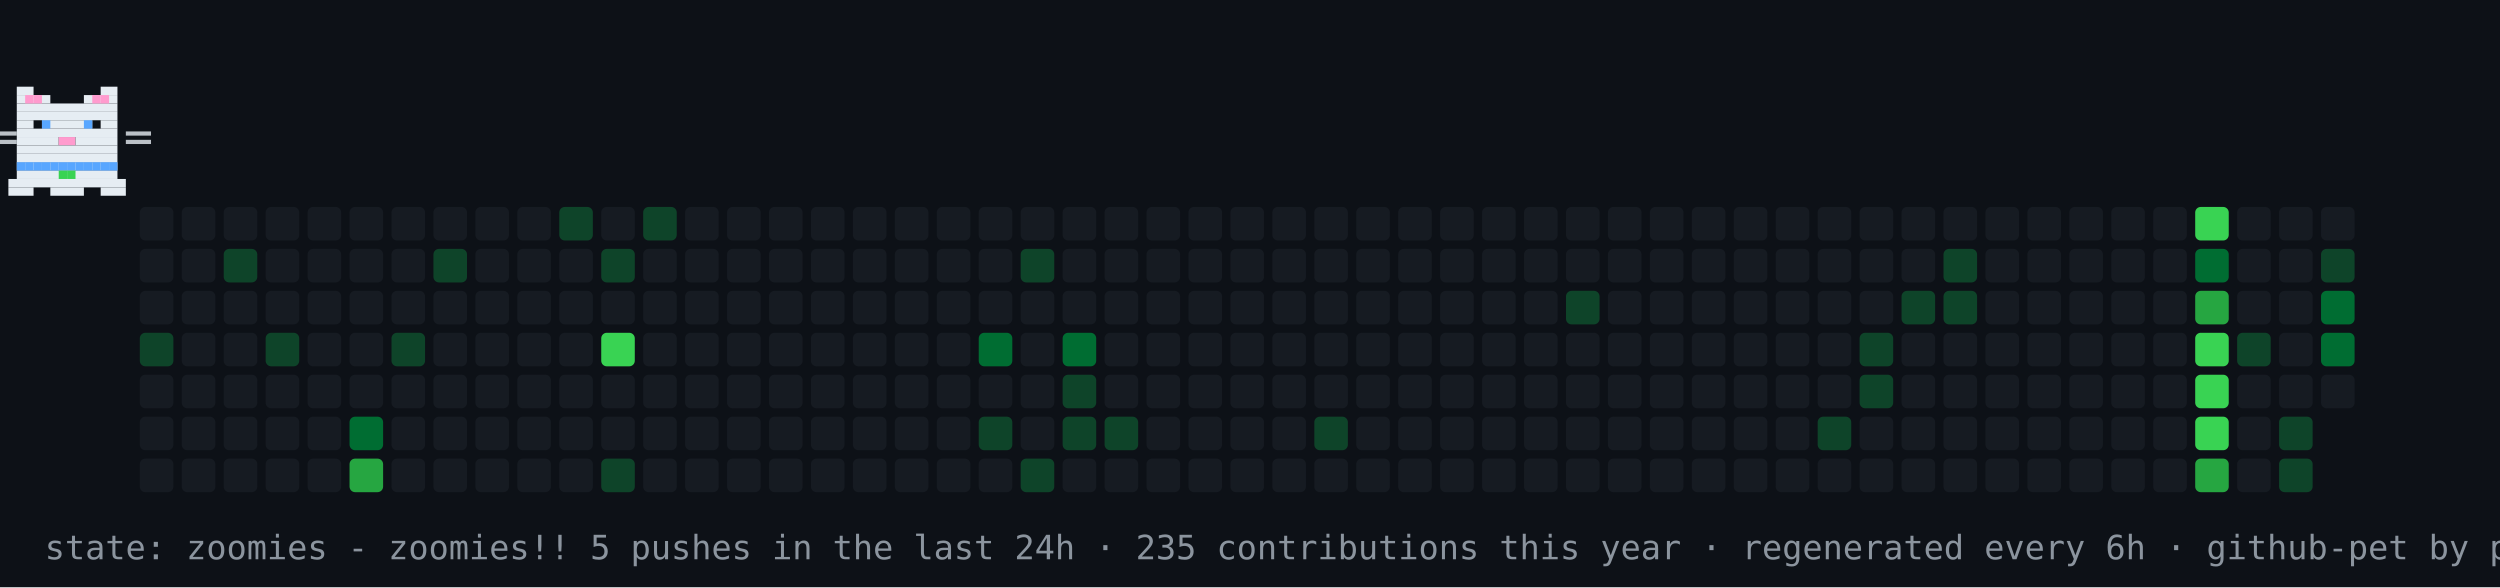
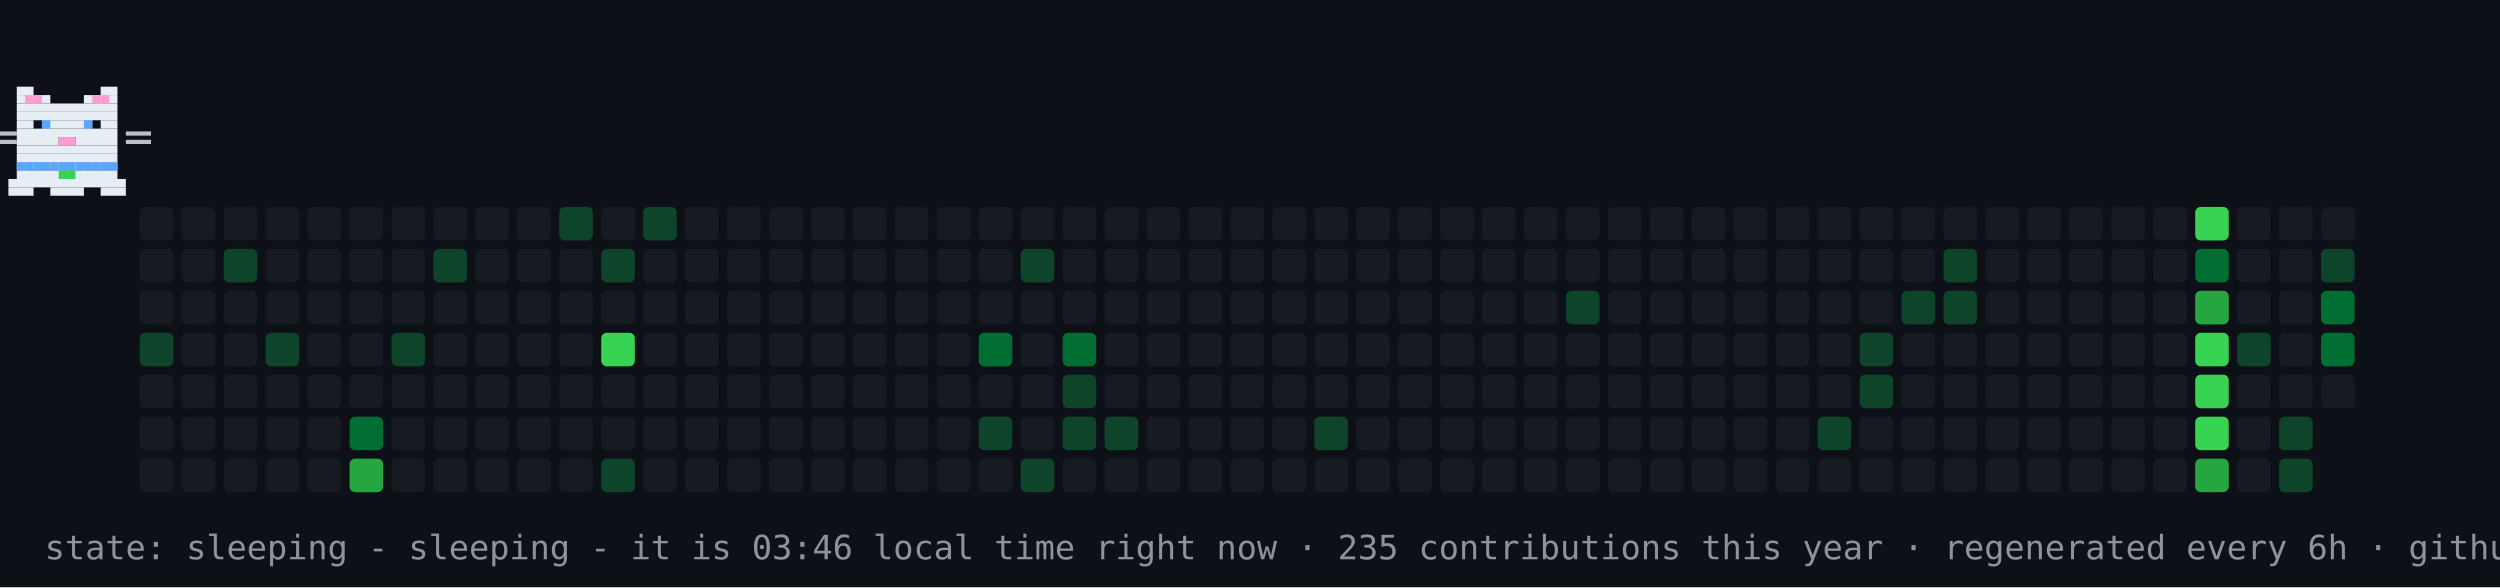
- <svg xmlns="http://www.w3.org/2000/svg" width="894" height="210" viewBox="0 0 894 210" role="img" aria-label="contribution graph cat: zoomies">
+ <svg xmlns="http://www.w3.org/2000/svg" width="894" height="210" viewBox="0 0 894 210" role="img" aria-label="contribution graph cat: sleeping">
  <rect width="894" height="210" fill="#0d1117" />
  <rect x="50" y="74" width="12" height="12" rx="2" fill="#161b22" />
  <rect x="50" y="89" width="12" height="12" rx="2" fill="#161b22" />
  <rect x="50" y="104" width="12" height="12" rx="2" fill="#161b22" />
  <rect x="50" y="119" width="12" height="12" rx="2" fill="#0e4429" />
  <rect x="50" y="134" width="12" height="12" rx="2" fill="#161b22" />
  <rect x="50" y="149" width="12" height="12" rx="2" fill="#161b22" />
  <rect x="50" y="164" width="12" height="12" rx="2" fill="#161b22" />
  <rect x="65" y="74" width="12" height="12" rx="2" fill="#161b22" />
  <rect x="65" y="89" width="12" height="12" rx="2" fill="#161b22" />
  <rect x="65" y="104" width="12" height="12" rx="2" fill="#161b22" />
  <rect x="65" y="119" width="12" height="12" rx="2" fill="#161b22" />
  <rect x="65" y="134" width="12" height="12" rx="2" fill="#161b22" />
  <rect x="65" y="149" width="12" height="12" rx="2" fill="#161b22" />
  <rect x="65" y="164" width="12" height="12" rx="2" fill="#161b22" />
  <rect x="80" y="74" width="12" height="12" rx="2" fill="#161b22" />
  <rect x="80" y="89" width="12" height="12" rx="2" fill="#0e4429" />
  <rect x="80" y="104" width="12" height="12" rx="2" fill="#161b22" />
  <rect x="80" y="119" width="12" height="12" rx="2" fill="#161b22" />
  <rect x="80" y="134" width="12" height="12" rx="2" fill="#161b22" />
  <rect x="80" y="149" width="12" height="12" rx="2" fill="#161b22" />
  <rect x="80" y="164" width="12" height="12" rx="2" fill="#161b22" />
  <rect x="95" y="74" width="12" height="12" rx="2" fill="#161b22" />
  <rect x="95" y="89" width="12" height="12" rx="2" fill="#161b22" />
  <rect x="95" y="104" width="12" height="12" rx="2" fill="#161b22" />
  <rect x="95" y="119" width="12" height="12" rx="2" fill="#0e4429" />
  <rect x="95" y="134" width="12" height="12" rx="2" fill="#161b22" />
  <rect x="95" y="149" width="12" height="12" rx="2" fill="#161b22" />
  <rect x="95" y="164" width="12" height="12" rx="2" fill="#161b22" />
  <rect x="110" y="74" width="12" height="12" rx="2" fill="#161b22" />
  <rect x="110" y="89" width="12" height="12" rx="2" fill="#161b22" />
  <rect x="110" y="104" width="12" height="12" rx="2" fill="#161b22" />
  <rect x="110" y="119" width="12" height="12" rx="2" fill="#161b22" />
  <rect x="110" y="134" width="12" height="12" rx="2" fill="#161b22" />
  <rect x="110" y="149" width="12" height="12" rx="2" fill="#161b22" />
  <rect x="110" y="164" width="12" height="12" rx="2" fill="#161b22" />
  <rect x="125" y="74" width="12" height="12" rx="2" fill="#161b22" />
  <rect x="125" y="89" width="12" height="12" rx="2" fill="#161b22" />
  <rect x="125" y="104" width="12" height="12" rx="2" fill="#161b22" />
  <rect x="125" y="119" width="12" height="12" rx="2" fill="#161b22" />
  <rect x="125" y="134" width="12" height="12" rx="2" fill="#161b22" />
  <rect x="125" y="149" width="12" height="12" rx="2" fill="#006d32" />
  <rect x="125" y="164" width="12" height="12" rx="2" fill="#26a641" />
  <rect x="140" y="74" width="12" height="12" rx="2" fill="#161b22" />
  <rect x="140" y="89" width="12" height="12" rx="2" fill="#161b22" />
  <rect x="140" y="104" width="12" height="12" rx="2" fill="#161b22" />
  <rect x="140" y="119" width="12" height="12" rx="2" fill="#0e4429" />
  <rect x="140" y="134" width="12" height="12" rx="2" fill="#161b22" />
  <rect x="140" y="149" width="12" height="12" rx="2" fill="#161b22" />
  <rect x="140" y="164" width="12" height="12" rx="2" fill="#161b22" />
  <rect x="155" y="74" width="12" height="12" rx="2" fill="#161b22" />
  <rect x="155" y="89" width="12" height="12" rx="2" fill="#0e4429" />
  <rect x="155" y="104" width="12" height="12" rx="2" fill="#161b22" />
  <rect x="155" y="119" width="12" height="12" rx="2" fill="#161b22" />
  <rect x="155" y="134" width="12" height="12" rx="2" fill="#161b22" />
  <rect x="155" y="149" width="12" height="12" rx="2" fill="#161b22" />
  <rect x="155" y="164" width="12" height="12" rx="2" fill="#161b22" />
  <rect x="170" y="74" width="12" height="12" rx="2" fill="#161b22" />
  <rect x="170" y="89" width="12" height="12" rx="2" fill="#161b22" />
  <rect x="170" y="104" width="12" height="12" rx="2" fill="#161b22" />
  <rect x="170" y="119" width="12" height="12" rx="2" fill="#161b22" />
  <rect x="170" y="134" width="12" height="12" rx="2" fill="#161b22" />
  <rect x="170" y="149" width="12" height="12" rx="2" fill="#161b22" />
  <rect x="170" y="164" width="12" height="12" rx="2" fill="#161b22" />
  <rect x="185" y="74" width="12" height="12" rx="2" fill="#161b22" />
  <rect x="185" y="89" width="12" height="12" rx="2" fill="#161b22" />
  <rect x="185" y="104" width="12" height="12" rx="2" fill="#161b22" />
  <rect x="185" y="119" width="12" height="12" rx="2" fill="#161b22" />
  <rect x="185" y="134" width="12" height="12" rx="2" fill="#161b22" />
  <rect x="185" y="149" width="12" height="12" rx="2" fill="#161b22" />
  <rect x="185" y="164" width="12" height="12" rx="2" fill="#161b22" />
  <rect x="200" y="74" width="12" height="12" rx="2" fill="#0e4429" />
  <rect x="200" y="89" width="12" height="12" rx="2" fill="#161b22" />
  <rect x="200" y="104" width="12" height="12" rx="2" fill="#161b22" />
  <rect x="200" y="119" width="12" height="12" rx="2" fill="#161b22" />
  <rect x="200" y="134" width="12" height="12" rx="2" fill="#161b22" />
  <rect x="200" y="149" width="12" height="12" rx="2" fill="#161b22" />
  <rect x="200" y="164" width="12" height="12" rx="2" fill="#161b22" />
  <rect x="215" y="74" width="12" height="12" rx="2" fill="#161b22" />
  <rect x="215" y="89" width="12" height="12" rx="2" fill="#0e4429" />
  <rect x="215" y="104" width="12" height="12" rx="2" fill="#161b22" />
  <rect x="215" y="119" width="12" height="12" rx="2" fill="#39d353" />
  <rect x="215" y="134" width="12" height="12" rx="2" fill="#161b22" />
  <rect x="215" y="149" width="12" height="12" rx="2" fill="#161b22" />
  <rect x="215" y="164" width="12" height="12" rx="2" fill="#0e4429" />
  <rect x="230" y="74" width="12" height="12" rx="2" fill="#0e4429" />
  <rect x="230" y="89" width="12" height="12" rx="2" fill="#161b22" />
  <rect x="230" y="104" width="12" height="12" rx="2" fill="#161b22" />
  <rect x="230" y="119" width="12" height="12" rx="2" fill="#161b22" />
  <rect x="230" y="134" width="12" height="12" rx="2" fill="#161b22" />
  <rect x="230" y="149" width="12" height="12" rx="2" fill="#161b22" />
  <rect x="230" y="164" width="12" height="12" rx="2" fill="#161b22" />
  <rect x="245" y="74" width="12" height="12" rx="2" fill="#161b22" />
  <rect x="245" y="89" width="12" height="12" rx="2" fill="#161b22" />
  <rect x="245" y="104" width="12" height="12" rx="2" fill="#161b22" />
  <rect x="245" y="119" width="12" height="12" rx="2" fill="#161b22" />
  <rect x="245" y="134" width="12" height="12" rx="2" fill="#161b22" />
  <rect x="245" y="149" width="12" height="12" rx="2" fill="#161b22" />
  <rect x="245" y="164" width="12" height="12" rx="2" fill="#161b22" />
  <rect x="260" y="74" width="12" height="12" rx="2" fill="#161b22" />
  <rect x="260" y="89" width="12" height="12" rx="2" fill="#161b22" />
  <rect x="260" y="104" width="12" height="12" rx="2" fill="#161b22" />
  <rect x="260" y="119" width="12" height="12" rx="2" fill="#161b22" />
  <rect x="260" y="134" width="12" height="12" rx="2" fill="#161b22" />
  <rect x="260" y="149" width="12" height="12" rx="2" fill="#161b22" />
  <rect x="260" y="164" width="12" height="12" rx="2" fill="#161b22" />
  <rect x="275" y="74" width="12" height="12" rx="2" fill="#161b22" />
  <rect x="275" y="89" width="12" height="12" rx="2" fill="#161b22" />
  <rect x="275" y="104" width="12" height="12" rx="2" fill="#161b22" />
  <rect x="275" y="119" width="12" height="12" rx="2" fill="#161b22" />
  <rect x="275" y="134" width="12" height="12" rx="2" fill="#161b22" />
  <rect x="275" y="149" width="12" height="12" rx="2" fill="#161b22" />
  <rect x="275" y="164" width="12" height="12" rx="2" fill="#161b22" />
  <rect x="290" y="74" width="12" height="12" rx="2" fill="#161b22" />
  <rect x="290" y="89" width="12" height="12" rx="2" fill="#161b22" />
  <rect x="290" y="104" width="12" height="12" rx="2" fill="#161b22" />
  <rect x="290" y="119" width="12" height="12" rx="2" fill="#161b22" />
  <rect x="290" y="134" width="12" height="12" rx="2" fill="#161b22" />
  <rect x="290" y="149" width="12" height="12" rx="2" fill="#161b22" />
  <rect x="290" y="164" width="12" height="12" rx="2" fill="#161b22" />
  <rect x="305" y="74" width="12" height="12" rx="2" fill="#161b22" />
  <rect x="305" y="89" width="12" height="12" rx="2" fill="#161b22" />
  <rect x="305" y="104" width="12" height="12" rx="2" fill="#161b22" />
  <rect x="305" y="119" width="12" height="12" rx="2" fill="#161b22" />
  <rect x="305" y="134" width="12" height="12" rx="2" fill="#161b22" />
  <rect x="305" y="149" width="12" height="12" rx="2" fill="#161b22" />
  <rect x="305" y="164" width="12" height="12" rx="2" fill="#161b22" />
  <rect x="320" y="74" width="12" height="12" rx="2" fill="#161b22" />
  <rect x="320" y="89" width="12" height="12" rx="2" fill="#161b22" />
  <rect x="320" y="104" width="12" height="12" rx="2" fill="#161b22" />
  <rect x="320" y="119" width="12" height="12" rx="2" fill="#161b22" />
  <rect x="320" y="134" width="12" height="12" rx="2" fill="#161b22" />
  <rect x="320" y="149" width="12" height="12" rx="2" fill="#161b22" />
  <rect x="320" y="164" width="12" height="12" rx="2" fill="#161b22" />
  <rect x="335" y="74" width="12" height="12" rx="2" fill="#161b22" />
  <rect x="335" y="89" width="12" height="12" rx="2" fill="#161b22" />
  <rect x="335" y="104" width="12" height="12" rx="2" fill="#161b22" />
  <rect x="335" y="119" width="12" height="12" rx="2" fill="#161b22" />
  <rect x="335" y="134" width="12" height="12" rx="2" fill="#161b22" />
  <rect x="335" y="149" width="12" height="12" rx="2" fill="#161b22" />
  <rect x="335" y="164" width="12" height="12" rx="2" fill="#161b22" />
  <rect x="350" y="74" width="12" height="12" rx="2" fill="#161b22" />
  <rect x="350" y="89" width="12" height="12" rx="2" fill="#161b22" />
  <rect x="350" y="104" width="12" height="12" rx="2" fill="#161b22" />
  <rect x="350" y="119" width="12" height="12" rx="2" fill="#006d32" />
  <rect x="350" y="134" width="12" height="12" rx="2" fill="#161b22" />
  <rect x="350" y="149" width="12" height="12" rx="2" fill="#0e4429" />
  <rect x="350" y="164" width="12" height="12" rx="2" fill="#161b22" />
  <rect x="365" y="74" width="12" height="12" rx="2" fill="#161b22" />
  <rect x="365" y="89" width="12" height="12" rx="2" fill="#0e4429" />
  <rect x="365" y="104" width="12" height="12" rx="2" fill="#161b22" />
  <rect x="365" y="119" width="12" height="12" rx="2" fill="#161b22" />
  <rect x="365" y="134" width="12" height="12" rx="2" fill="#161b22" />
  <rect x="365" y="149" width="12" height="12" rx="2" fill="#161b22" />
  <rect x="365" y="164" width="12" height="12" rx="2" fill="#0e4429" />
  <rect x="380" y="74" width="12" height="12" rx="2" fill="#161b22" />
  <rect x="380" y="89" width="12" height="12" rx="2" fill="#161b22" />
  <rect x="380" y="104" width="12" height="12" rx="2" fill="#161b22" />
  <rect x="380" y="119" width="12" height="12" rx="2" fill="#006d32" />
  <rect x="380" y="134" width="12" height="12" rx="2" fill="#0e4429" />
  <rect x="380" y="149" width="12" height="12" rx="2" fill="#0e4429" />
  <rect x="380" y="164" width="12" height="12" rx="2" fill="#161b22" />
  <rect x="395" y="74" width="12" height="12" rx="2" fill="#161b22" />
  <rect x="395" y="89" width="12" height="12" rx="2" fill="#161b22" />
  <rect x="395" y="104" width="12" height="12" rx="2" fill="#161b22" />
  <rect x="395" y="119" width="12" height="12" rx="2" fill="#161b22" />
  <rect x="395" y="134" width="12" height="12" rx="2" fill="#161b22" />
  <rect x="395" y="149" width="12" height="12" rx="2" fill="#0e4429" />
  <rect x="395" y="164" width="12" height="12" rx="2" fill="#161b22" />
  <rect x="410" y="74" width="12" height="12" rx="2" fill="#161b22" />
  <rect x="410" y="89" width="12" height="12" rx="2" fill="#161b22" />
  <rect x="410" y="104" width="12" height="12" rx="2" fill="#161b22" />
  <rect x="410" y="119" width="12" height="12" rx="2" fill="#161b22" />
  <rect x="410" y="134" width="12" height="12" rx="2" fill="#161b22" />
  <rect x="410" y="149" width="12" height="12" rx="2" fill="#161b22" />
  <rect x="410" y="164" width="12" height="12" rx="2" fill="#161b22" />
  <rect x="425" y="74" width="12" height="12" rx="2" fill="#161b22" />
  <rect x="425" y="89" width="12" height="12" rx="2" fill="#161b22" />
  <rect x="425" y="104" width="12" height="12" rx="2" fill="#161b22" />
  <rect x="425" y="119" width="12" height="12" rx="2" fill="#161b22" />
  <rect x="425" y="134" width="12" height="12" rx="2" fill="#161b22" />
  <rect x="425" y="149" width="12" height="12" rx="2" fill="#161b22" />
  <rect x="425" y="164" width="12" height="12" rx="2" fill="#161b22" />
  <rect x="440" y="74" width="12" height="12" rx="2" fill="#161b22" />
  <rect x="440" y="89" width="12" height="12" rx="2" fill="#161b22" />
  <rect x="440" y="104" width="12" height="12" rx="2" fill="#161b22" />
  <rect x="440" y="119" width="12" height="12" rx="2" fill="#161b22" />
  <rect x="440" y="134" width="12" height="12" rx="2" fill="#161b22" />
  <rect x="440" y="149" width="12" height="12" rx="2" fill="#161b22" />
  <rect x="440" y="164" width="12" height="12" rx="2" fill="#161b22" />
  <rect x="455" y="74" width="12" height="12" rx="2" fill="#161b22" />
  <rect x="455" y="89" width="12" height="12" rx="2" fill="#161b22" />
  <rect x="455" y="104" width="12" height="12" rx="2" fill="#161b22" />
  <rect x="455" y="119" width="12" height="12" rx="2" fill="#161b22" />
  <rect x="455" y="134" width="12" height="12" rx="2" fill="#161b22" />
  <rect x="455" y="149" width="12" height="12" rx="2" fill="#161b22" />
  <rect x="455" y="164" width="12" height="12" rx="2" fill="#161b22" />
  <rect x="470" y="74" width="12" height="12" rx="2" fill="#161b22" />
  <rect x="470" y="89" width="12" height="12" rx="2" fill="#161b22" />
  <rect x="470" y="104" width="12" height="12" rx="2" fill="#161b22" />
  <rect x="470" y="119" width="12" height="12" rx="2" fill="#161b22" />
  <rect x="470" y="134" width="12" height="12" rx="2" fill="#161b22" />
  <rect x="470" y="149" width="12" height="12" rx="2" fill="#0e4429" />
  <rect x="470" y="164" width="12" height="12" rx="2" fill="#161b22" />
  <rect x="485" y="74" width="12" height="12" rx="2" fill="#161b22" />
  <rect x="485" y="89" width="12" height="12" rx="2" fill="#161b22" />
  <rect x="485" y="104" width="12" height="12" rx="2" fill="#161b22" />
  <rect x="485" y="119" width="12" height="12" rx="2" fill="#161b22" />
  <rect x="485" y="134" width="12" height="12" rx="2" fill="#161b22" />
  <rect x="485" y="149" width="12" height="12" rx="2" fill="#161b22" />
  <rect x="485" y="164" width="12" height="12" rx="2" fill="#161b22" />
  <rect x="500" y="74" width="12" height="12" rx="2" fill="#161b22" />
  <rect x="500" y="89" width="12" height="12" rx="2" fill="#161b22" />
  <rect x="500" y="104" width="12" height="12" rx="2" fill="#161b22" />
  <rect x="500" y="119" width="12" height="12" rx="2" fill="#161b22" />
  <rect x="500" y="134" width="12" height="12" rx="2" fill="#161b22" />
  <rect x="500" y="149" width="12" height="12" rx="2" fill="#161b22" />
  <rect x="500" y="164" width="12" height="12" rx="2" fill="#161b22" />
  <rect x="515" y="74" width="12" height="12" rx="2" fill="#161b22" />
  <rect x="515" y="89" width="12" height="12" rx="2" fill="#161b22" />
  <rect x="515" y="104" width="12" height="12" rx="2" fill="#161b22" />
  <rect x="515" y="119" width="12" height="12" rx="2" fill="#161b22" />
  <rect x="515" y="134" width="12" height="12" rx="2" fill="#161b22" />
  <rect x="515" y="149" width="12" height="12" rx="2" fill="#161b22" />
  <rect x="515" y="164" width="12" height="12" rx="2" fill="#161b22" />
  <rect x="530" y="74" width="12" height="12" rx="2" fill="#161b22" />
  <rect x="530" y="89" width="12" height="12" rx="2" fill="#161b22" />
  <rect x="530" y="104" width="12" height="12" rx="2" fill="#161b22" />
  <rect x="530" y="119" width="12" height="12" rx="2" fill="#161b22" />
  <rect x="530" y="134" width="12" height="12" rx="2" fill="#161b22" />
  <rect x="530" y="149" width="12" height="12" rx="2" fill="#161b22" />
  <rect x="530" y="164" width="12" height="12" rx="2" fill="#161b22" />
  <rect x="545" y="74" width="12" height="12" rx="2" fill="#161b22" />
  <rect x="545" y="89" width="12" height="12" rx="2" fill="#161b22" />
  <rect x="545" y="104" width="12" height="12" rx="2" fill="#161b22" />
  <rect x="545" y="119" width="12" height="12" rx="2" fill="#161b22" />
  <rect x="545" y="134" width="12" height="12" rx="2" fill="#161b22" />
  <rect x="545" y="149" width="12" height="12" rx="2" fill="#161b22" />
  <rect x="545" y="164" width="12" height="12" rx="2" fill="#161b22" />
  <rect x="560" y="74" width="12" height="12" rx="2" fill="#161b22" />
  <rect x="560" y="89" width="12" height="12" rx="2" fill="#161b22" />
  <rect x="560" y="104" width="12" height="12" rx="2" fill="#0e4429" />
  <rect x="560" y="119" width="12" height="12" rx="2" fill="#161b22" />
  <rect x="560" y="134" width="12" height="12" rx="2" fill="#161b22" />
  <rect x="560" y="149" width="12" height="12" rx="2" fill="#161b22" />
  <rect x="560" y="164" width="12" height="12" rx="2" fill="#161b22" />
  <rect x="575" y="74" width="12" height="12" rx="2" fill="#161b22" />
  <rect x="575" y="89" width="12" height="12" rx="2" fill="#161b22" />
  <rect x="575" y="104" width="12" height="12" rx="2" fill="#161b22" />
  <rect x="575" y="119" width="12" height="12" rx="2" fill="#161b22" />
  <rect x="575" y="134" width="12" height="12" rx="2" fill="#161b22" />
  <rect x="575" y="149" width="12" height="12" rx="2" fill="#161b22" />
  <rect x="575" y="164" width="12" height="12" rx="2" fill="#161b22" />
  <rect x="590" y="74" width="12" height="12" rx="2" fill="#161b22" />
  <rect x="590" y="89" width="12" height="12" rx="2" fill="#161b22" />
  <rect x="590" y="104" width="12" height="12" rx="2" fill="#161b22" />
  <rect x="590" y="119" width="12" height="12" rx="2" fill="#161b22" />
  <rect x="590" y="134" width="12" height="12" rx="2" fill="#161b22" />
  <rect x="590" y="149" width="12" height="12" rx="2" fill="#161b22" />
  <rect x="590" y="164" width="12" height="12" rx="2" fill="#161b22" />
  <rect x="605" y="74" width="12" height="12" rx="2" fill="#161b22" />
  <rect x="605" y="89" width="12" height="12" rx="2" fill="#161b22" />
  <rect x="605" y="104" width="12" height="12" rx="2" fill="#161b22" />
  <rect x="605" y="119" width="12" height="12" rx="2" fill="#161b22" />
  <rect x="605" y="134" width="12" height="12" rx="2" fill="#161b22" />
  <rect x="605" y="149" width="12" height="12" rx="2" fill="#161b22" />
  <rect x="605" y="164" width="12" height="12" rx="2" fill="#161b22" />
  <rect x="620" y="74" width="12" height="12" rx="2" fill="#161b22" />
  <rect x="620" y="89" width="12" height="12" rx="2" fill="#161b22" />
  <rect x="620" y="104" width="12" height="12" rx="2" fill="#161b22" />
  <rect x="620" y="119" width="12" height="12" rx="2" fill="#161b22" />
  <rect x="620" y="134" width="12" height="12" rx="2" fill="#161b22" />
  <rect x="620" y="149" width="12" height="12" rx="2" fill="#161b22" />
  <rect x="620" y="164" width="12" height="12" rx="2" fill="#161b22" />
  <rect x="635" y="74" width="12" height="12" rx="2" fill="#161b22" />
  <rect x="635" y="89" width="12" height="12" rx="2" fill="#161b22" />
  <rect x="635" y="104" width="12" height="12" rx="2" fill="#161b22" />
  <rect x="635" y="119" width="12" height="12" rx="2" fill="#161b22" />
  <rect x="635" y="134" width="12" height="12" rx="2" fill="#161b22" />
  <rect x="635" y="149" width="12" height="12" rx="2" fill="#161b22" />
  <rect x="635" y="164" width="12" height="12" rx="2" fill="#161b22" />
  <rect x="650" y="74" width="12" height="12" rx="2" fill="#161b22" />
  <rect x="650" y="89" width="12" height="12" rx="2" fill="#161b22" />
  <rect x="650" y="104" width="12" height="12" rx="2" fill="#161b22" />
  <rect x="650" y="119" width="12" height="12" rx="2" fill="#161b22" />
  <rect x="650" y="134" width="12" height="12" rx="2" fill="#161b22" />
  <rect x="650" y="149" width="12" height="12" rx="2" fill="#0e4429" />
  <rect x="650" y="164" width="12" height="12" rx="2" fill="#161b22" />
  <rect x="665" y="74" width="12" height="12" rx="2" fill="#161b22" />
  <rect x="665" y="89" width="12" height="12" rx="2" fill="#161b22" />
  <rect x="665" y="104" width="12" height="12" rx="2" fill="#161b22" />
  <rect x="665" y="119" width="12" height="12" rx="2" fill="#0e4429" />
  <rect x="665" y="134" width="12" height="12" rx="2" fill="#0e4429" />
  <rect x="665" y="149" width="12" height="12" rx="2" fill="#161b22" />
  <rect x="665" y="164" width="12" height="12" rx="2" fill="#161b22" />
  <rect x="680" y="74" width="12" height="12" rx="2" fill="#161b22" />
  <rect x="680" y="89" width="12" height="12" rx="2" fill="#161b22" />
  <rect x="680" y="104" width="12" height="12" rx="2" fill="#0e4429" />
  <rect x="680" y="119" width="12" height="12" rx="2" fill="#161b22" />
  <rect x="680" y="134" width="12" height="12" rx="2" fill="#161b22" />
  <rect x="680" y="149" width="12" height="12" rx="2" fill="#161b22" />
  <rect x="680" y="164" width="12" height="12" rx="2" fill="#161b22" />
  <rect x="695" y="74" width="12" height="12" rx="2" fill="#161b22" />
  <rect x="695" y="89" width="12" height="12" rx="2" fill="#0e4429" />
  <rect x="695" y="104" width="12" height="12" rx="2" fill="#0e4429" />
  <rect x="695" y="119" width="12" height="12" rx="2" fill="#161b22" />
  <rect x="695" y="134" width="12" height="12" rx="2" fill="#161b22" />
  <rect x="695" y="149" width="12" height="12" rx="2" fill="#161b22" />
  <rect x="695" y="164" width="12" height="12" rx="2" fill="#161b22" />
  <rect x="710" y="74" width="12" height="12" rx="2" fill="#161b22" />
  <rect x="710" y="89" width="12" height="12" rx="2" fill="#161b22" />
  <rect x="710" y="104" width="12" height="12" rx="2" fill="#161b22" />
  <rect x="710" y="119" width="12" height="12" rx="2" fill="#161b22" />
  <rect x="710" y="134" width="12" height="12" rx="2" fill="#161b22" />
  <rect x="710" y="149" width="12" height="12" rx="2" fill="#161b22" />
  <rect x="710" y="164" width="12" height="12" rx="2" fill="#161b22" />
  <rect x="725" y="74" width="12" height="12" rx="2" fill="#161b22" />
  <rect x="725" y="89" width="12" height="12" rx="2" fill="#161b22" />
  <rect x="725" y="104" width="12" height="12" rx="2" fill="#161b22" />
  <rect x="725" y="119" width="12" height="12" rx="2" fill="#161b22" />
  <rect x="725" y="134" width="12" height="12" rx="2" fill="#161b22" />
  <rect x="725" y="149" width="12" height="12" rx="2" fill="#161b22" />
  <rect x="725" y="164" width="12" height="12" rx="2" fill="#161b22" />
  <rect x="740" y="74" width="12" height="12" rx="2" fill="#161b22" />
  <rect x="740" y="89" width="12" height="12" rx="2" fill="#161b22" />
  <rect x="740" y="104" width="12" height="12" rx="2" fill="#161b22" />
  <rect x="740" y="119" width="12" height="12" rx="2" fill="#161b22" />
  <rect x="740" y="134" width="12" height="12" rx="2" fill="#161b22" />
  <rect x="740" y="149" width="12" height="12" rx="2" fill="#161b22" />
  <rect x="740" y="164" width="12" height="12" rx="2" fill="#161b22" />
  <rect x="755" y="74" width="12" height="12" rx="2" fill="#161b22" />
  <rect x="755" y="89" width="12" height="12" rx="2" fill="#161b22" />
  <rect x="755" y="104" width="12" height="12" rx="2" fill="#161b22" />
  <rect x="755" y="119" width="12" height="12" rx="2" fill="#161b22" />
  <rect x="755" y="134" width="12" height="12" rx="2" fill="#161b22" />
  <rect x="755" y="149" width="12" height="12" rx="2" fill="#161b22" />
  <rect x="755" y="164" width="12" height="12" rx="2" fill="#161b22" />
  <rect x="770" y="74" width="12" height="12" rx="2" fill="#161b22" />
  <rect x="770" y="89" width="12" height="12" rx="2" fill="#161b22" />
  <rect x="770" y="104" width="12" height="12" rx="2" fill="#161b22" />
  <rect x="770" y="119" width="12" height="12" rx="2" fill="#161b22" />
  <rect x="770" y="134" width="12" height="12" rx="2" fill="#161b22" />
  <rect x="770" y="149" width="12" height="12" rx="2" fill="#161b22" />
  <rect x="770" y="164" width="12" height="12" rx="2" fill="#161b22" />
  <rect x="785" y="74" width="12" height="12" rx="2" fill="#39d353" />
  <rect x="785" y="89" width="12" height="12" rx="2" fill="#006d32" />
  <rect x="785" y="104" width="12" height="12" rx="2" fill="#26a641" />
  <rect x="785" y="119" width="12" height="12" rx="2" fill="#39d353" />
  <rect x="785" y="134" width="12" height="12" rx="2" fill="#39d353" />
  <rect x="785" y="149" width="12" height="12" rx="2" fill="#39d353" />
  <rect x="785" y="164" width="12" height="12" rx="2" fill="#26a641" />
  <rect x="800" y="74" width="12" height="12" rx="2" fill="#161b22" />
  <rect x="800" y="89" width="12" height="12" rx="2" fill="#161b22" />
  <rect x="800" y="104" width="12" height="12" rx="2" fill="#161b22" />
  <rect x="800" y="119" width="12" height="12" rx="2" fill="#0e4429" />
  <rect x="800" y="134" width="12" height="12" rx="2" fill="#161b22" />
  <rect x="800" y="149" width="12" height="12" rx="2" fill="#161b22" />
  <rect x="800" y="164" width="12" height="12" rx="2" fill="#161b22" />
  <rect x="815" y="74" width="12" height="12" rx="2" fill="#161b22" />
  <rect x="815" y="89" width="12" height="12" rx="2" fill="#161b22" />
  <rect x="815" y="104" width="12" height="12" rx="2" fill="#161b22" />
  <rect x="815" y="119" width="12" height="12" rx="2" fill="#161b22" />
  <rect x="815" y="134" width="12" height="12" rx="2" fill="#161b22" />
  <rect x="815" y="149" width="12" height="12" rx="2" fill="#0e4429" />
  <rect x="815" y="164" width="12" height="12" rx="2" fill="#0e4429" />
  <rect x="830" y="74" width="12" height="12" rx="2" fill="#161b22" />
  <rect x="830" y="89" width="12" height="12" rx="2" fill="#0e4429" />
  <rect x="830" y="104" width="12" height="12" rx="2" fill="#006d32" />
  <rect x="830" y="119" width="12" height="12" rx="2" fill="#006d32" />
  <rect x="830" y="134" width="12" height="12" rx="2" fill="#161b22" />
  <g>
-     <animateTransform attributeName="transform" type="translate" values="50 0;791 0;791 0;50 0;50 0" keyTimes="0;0.45;0.5;0.95;1" dur="16s" repeatCount="indefinite" />
+     <animateTransform attributeName="transform" type="translate" values="50 0;791 0;791 0;50 0;50 0" keyTimes="0;0.45;0.5;0.95;1" dur="30s" repeatCount="indefinite" />
    <g>
      <animateTransform attributeName="transform" type="translate" values="0 0;0 -4;0 0" keyTimes="0;0.5;1" dur="0.9s" repeatCount="indefinite" />
      <rect x="6" y="31" width="6" height="3" fill="#e6edf3" />
      <rect x="36" y="31" width="6" height="3" fill="#e6edf3" />
      <rect x="6" y="34" width="12" height="3" fill="#e6edf3" />
      <rect x="30" y="34" width="12" height="3" fill="#e6edf3" />
      <rect x="6" y="37" width="36" height="3" fill="#e6edf3" />
      <rect x="6" y="40" width="36" height="3" fill="#e6edf3" />
      <rect x="6" y="43" width="6" height="3" fill="#e6edf3" />
      <rect x="15" y="43" width="18" height="3" fill="#e6edf3" />
      <rect x="36" y="43" width="6" height="3" fill="#e6edf3" />
      <rect x="6" y="46" width="36" height="3" fill="#e6edf3" />
      <rect x="6" y="49" width="15" height="3" fill="#e6edf3" />
      <rect x="21" y="49" width="6" height="3" fill="#ff9bce" />
      <rect x="27" y="49" width="15" height="3" fill="#e6edf3" />
      <rect x="6" y="52" width="36" height="3" fill="#e6edf3" />
      <rect x="6" y="55" width="36" height="3" fill="#e6edf3" />
      <rect x="6" y="58" width="36" height="3" fill="#e6edf3" />
      <rect x="6" y="61" width="36" height="3" fill="#e6edf3" />
      <rect x="3" y="64" width="42" height="3" fill="#e6edf3" />
      <rect x="3" y="67" width="9" height="3" fill="#e6edf3" />
      <rect x="18" y="67" width="12" height="3" fill="#e6edf3" />
      <rect x="36" y="67" width="9" height="3" fill="#e6edf3" />
      <rect x="9" y="34" width="3" height="3" fill="#ff9bce" />
      <rect x="12" y="34" width="3" height="3" fill="#ff9bce" />
      <rect x="33" y="34" width="3" height="3" fill="#ff9bce" />
      <rect x="36" y="34" width="3" height="3" fill="#ff9bce" />
      <rect x="6" y="58" width="3" height="3" fill="#58a6ff" />
      <rect x="9" y="58" width="3" height="3" fill="#58a6ff" />
      <rect x="12" y="58" width="3" height="3" fill="#58a6ff" />
      <rect x="15" y="58" width="3" height="3" fill="#58a6ff" />
      <rect x="18" y="58" width="3" height="3" fill="#58a6ff" />
      <rect x="21" y="58" width="3" height="3" fill="#58a6ff" />
      <rect x="24" y="58" width="3" height="3" fill="#58a6ff" />
      <rect x="27" y="58" width="3" height="3" fill="#58a6ff" />
      <rect x="30" y="58" width="3" height="3" fill="#58a6ff" />
      <rect x="33" y="58" width="3" height="3" fill="#58a6ff" />
      <rect x="36" y="58" width="3" height="3" fill="#58a6ff" />
      <rect x="39" y="58" width="3" height="3" fill="#58a6ff" />
      <rect x="21" y="61" width="3" height="3" fill="#39d353" />
      <rect x="24" y="61" width="3" height="3" fill="#39d353" />
      <rect x="-3" y="47" width="9" height="1.5" fill="#e6edf3" opacity="0.8" />
      <rect x="-3" y="50" width="9" height="1.5" fill="#e6edf3" opacity="0.8" />
      <rect x="45" y="47" width="9" height="1.5" fill="#e6edf3" opacity="0.8" />
      <rect x="45" y="50" width="9" height="1.5" fill="#e6edf3" opacity="0.8" />
      <g>
        <animate attributeName="opacity" values="1;0;1" keyTimes="0;0.96;1" calcMode="discrete" dur="4s" repeatCount="indefinite" />
        <rect x="15" y="43" width="3" height="3" fill="#58a6ff" />
        <rect x="30" y="43" width="3" height="3" fill="#58a6ff" />
      </g>
      <g opacity="0">
        <animate attributeName="opacity" values="0;1;0" keyTimes="0;0.96;1" calcMode="discrete" dur="4s" repeatCount="indefinite" />
        <rect x="15" y="43" width="6" height="3" fill="#0d1117" />
        <rect x="30" y="43" width="6" height="3" fill="#0d1117" />
      </g>
    </g>
  </g>
-   <text x="16" y="200" font-family="monospace" font-size="12" fill="#8b949e">state: zoomies - zoomies!! 5 pushes in the last 24h · 235 contributions this year · regenerated every 6h · github-pet by prsdx</text>
+   <text x="16" y="200" font-family="monospace" font-size="12" fill="#8b949e">state: sleeping - sleeping - it is 03:46 local time right now · 235 contributions this year · regenerated every 6h · github-pet by prsdx</text>
</svg>
